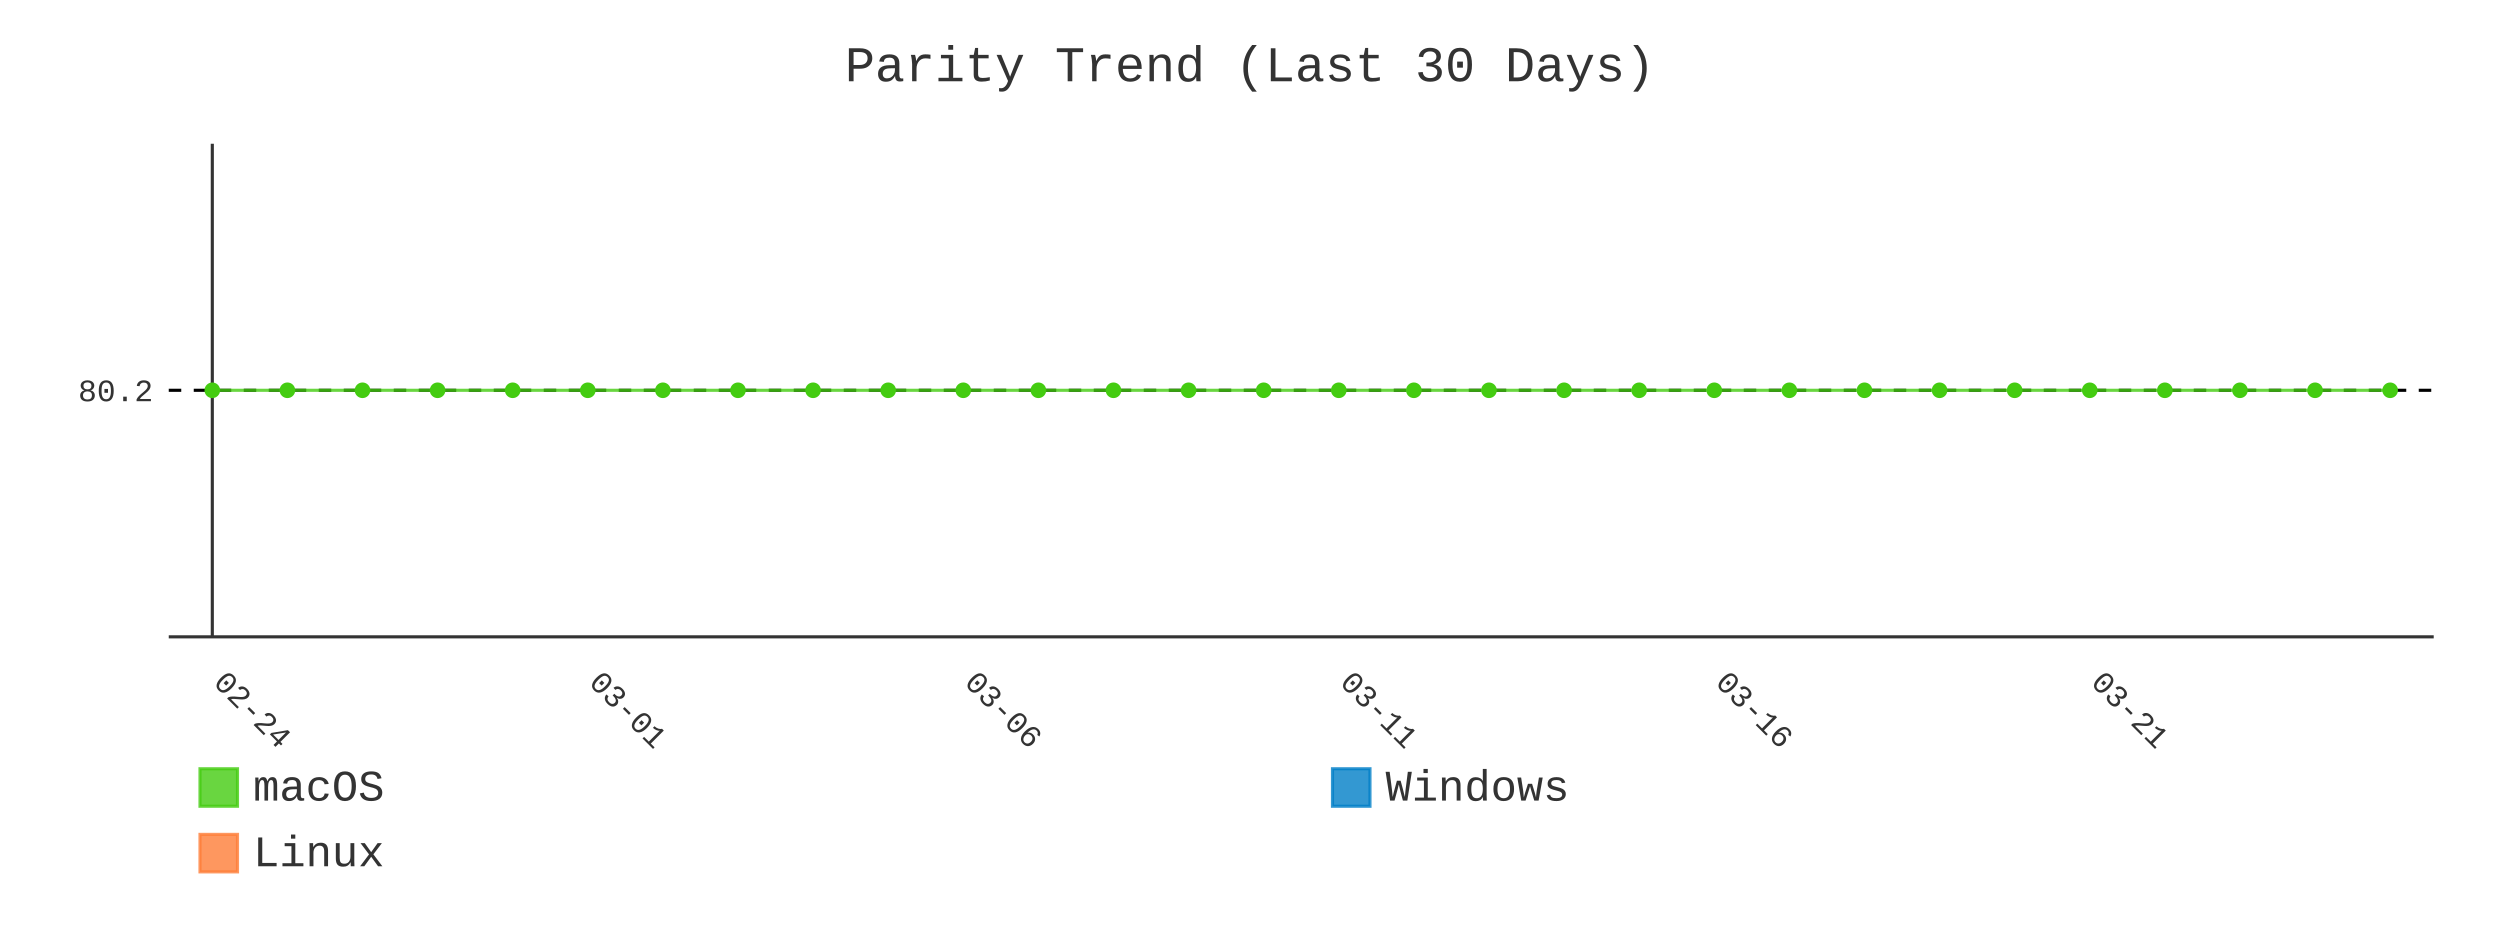
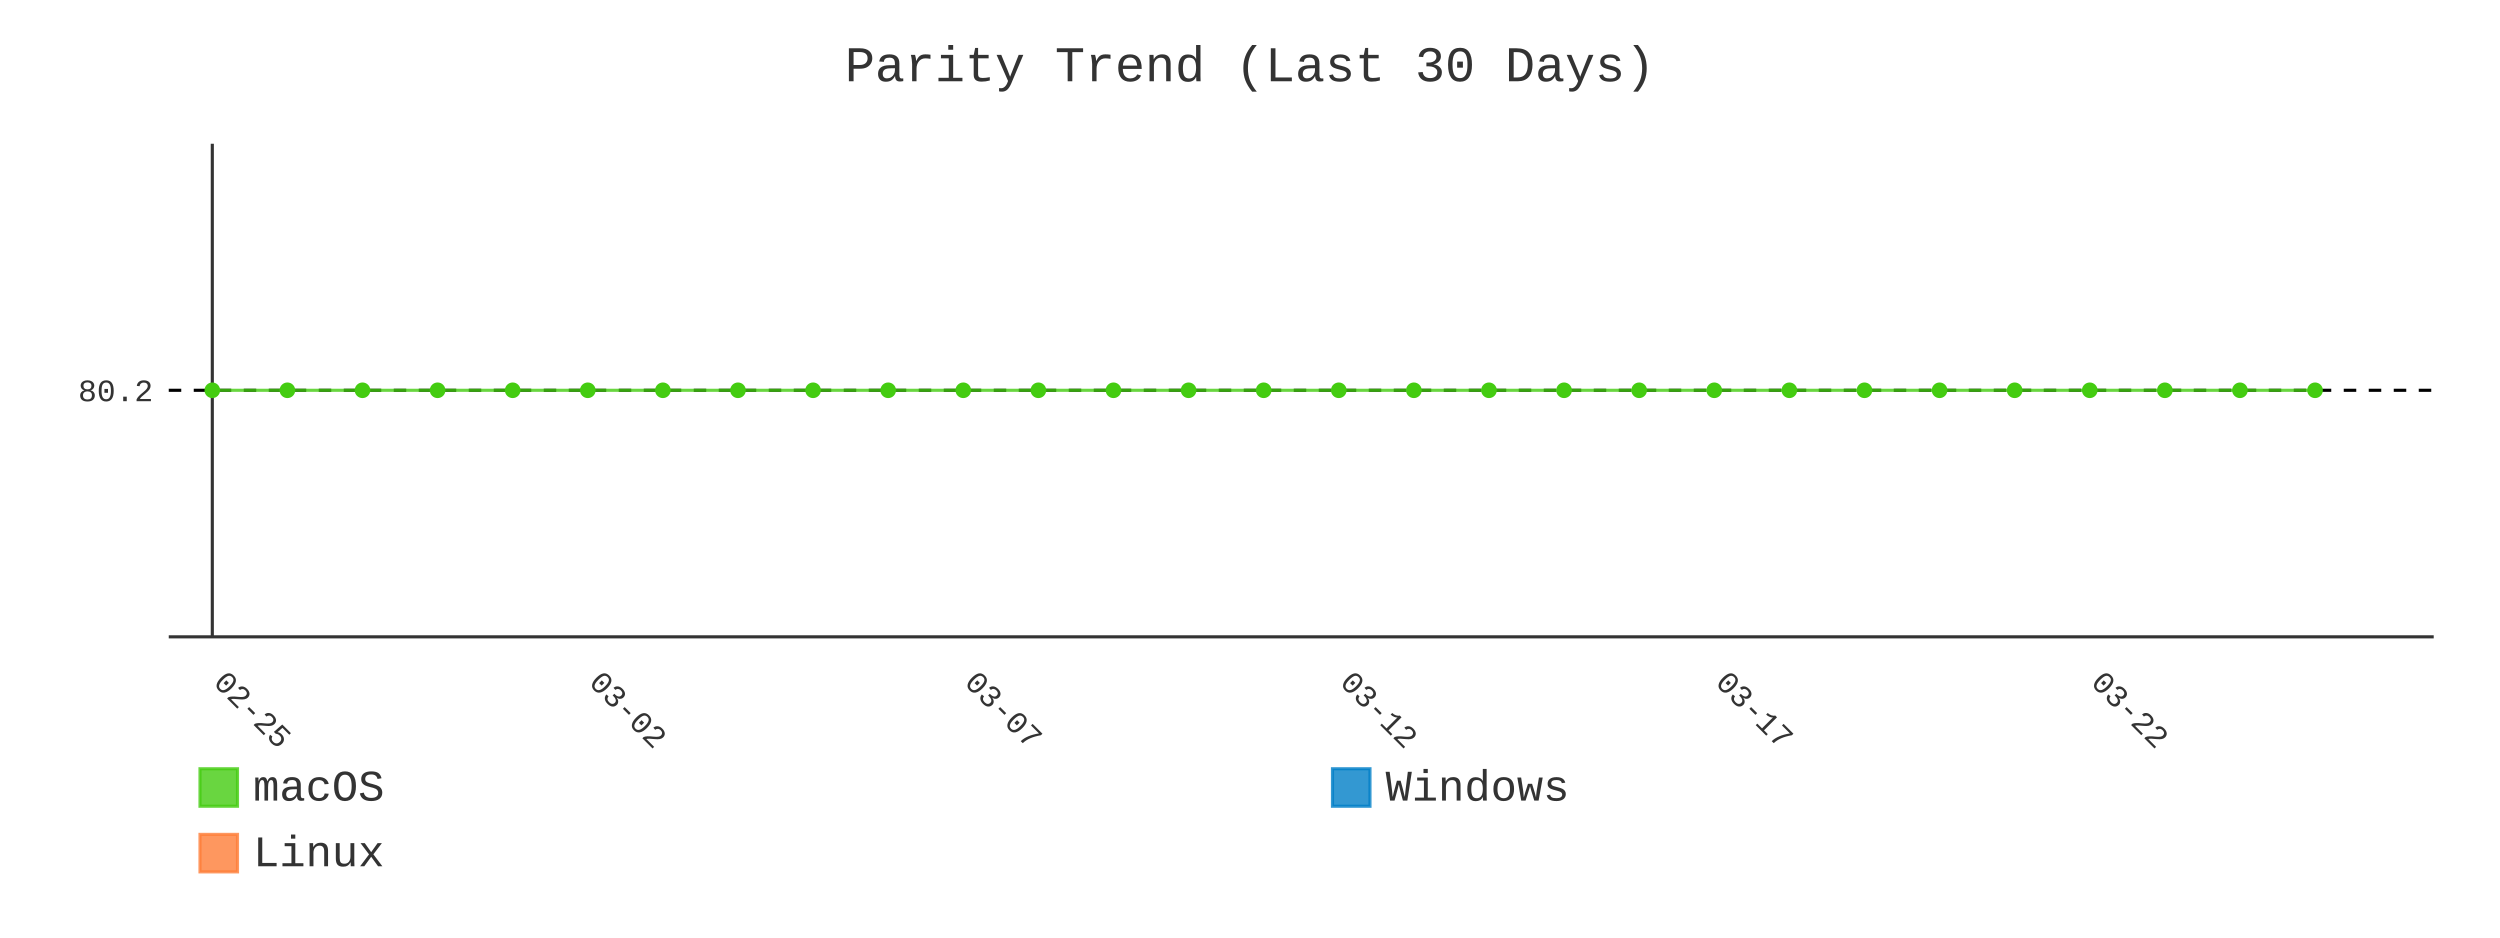
- <svg xmlns="http://www.w3.org/2000/svg" id="chart-da2dc648-65d9-4499-8fc0-cb3d55681430" class="pygal-chart" viewBox="0 0 800 300">
+ <svg xmlns="http://www.w3.org/2000/svg" id="chart-b8457e15-284a-4929-b7e8-de4f8be3f5ad" class="pygal-chart" viewBox="0 0 800 300">
  <defs>
-     <style type="text/css">#chart-da2dc648-65d9-4499-8fc0-cb3d55681430{-webkit-user-select:none;-webkit-font-smoothing:antialiased;font-family:Consolas,"Liberation Mono",Menlo,Courier,monospace}#chart-da2dc648-65d9-4499-8fc0-cb3d55681430 .title{font-family:Consolas,"Liberation Mono",Menlo,Courier,monospace;font-size:16px}#chart-da2dc648-65d9-4499-8fc0-cb3d55681430 .legends .legend text{font-family:Consolas,"Liberation Mono",Menlo,Courier,monospace;font-size:14px}#chart-da2dc648-65d9-4499-8fc0-cb3d55681430 .axis text{font-family:Consolas,"Liberation Mono",Menlo,Courier,monospace;font-size:10px}#chart-da2dc648-65d9-4499-8fc0-cb3d55681430 .axis text.major{font-family:Consolas,"Liberation Mono",Menlo,Courier,monospace;font-size:10px}#chart-da2dc648-65d9-4499-8fc0-cb3d55681430 .text-overlay text.value{font-family:Consolas,"Liberation Mono",Menlo,Courier,monospace;font-size:16px}#chart-da2dc648-65d9-4499-8fc0-cb3d55681430 .text-overlay text.label{font-family:Consolas,"Liberation Mono",Menlo,Courier,monospace;font-size:10px}#chart-da2dc648-65d9-4499-8fc0-cb3d55681430 .tooltip{font-family:Consolas,"Liberation Mono",Menlo,Courier,monospace;font-size:14px}#chart-da2dc648-65d9-4499-8fc0-cb3d55681430 text.no_data{font-family:Consolas,"Liberation Mono",Menlo,Courier,monospace;font-size:64px}
- #chart-da2dc648-65d9-4499-8fc0-cb3d55681430{background-color:transparent}#chart-da2dc648-65d9-4499-8fc0-cb3d55681430 path,#chart-da2dc648-65d9-4499-8fc0-cb3d55681430 line,#chart-da2dc648-65d9-4499-8fc0-cb3d55681430 rect,#chart-da2dc648-65d9-4499-8fc0-cb3d55681430 circle{-webkit-transition:400ms;-moz-transition:400ms;transition:400ms}#chart-da2dc648-65d9-4499-8fc0-cb3d55681430 .graph &gt; .background{fill:transparent}#chart-da2dc648-65d9-4499-8fc0-cb3d55681430 .plot &gt; .background{fill:transparent}#chart-da2dc648-65d9-4499-8fc0-cb3d55681430 .graph{fill:#333}#chart-da2dc648-65d9-4499-8fc0-cb3d55681430 text.no_data{fill:#333}#chart-da2dc648-65d9-4499-8fc0-cb3d55681430 .title{fill:#333}#chart-da2dc648-65d9-4499-8fc0-cb3d55681430 .legends .legend text{fill:#333}#chart-da2dc648-65d9-4499-8fc0-cb3d55681430 .legends .legend:hover text{fill:#333}#chart-da2dc648-65d9-4499-8fc0-cb3d55681430 .axis .line{stroke:#333}#chart-da2dc648-65d9-4499-8fc0-cb3d55681430 .axis .guide.line{stroke:#666}#chart-da2dc648-65d9-4499-8fc0-cb3d55681430 .axis .major.line{stroke:#333}#chart-da2dc648-65d9-4499-8fc0-cb3d55681430 .axis text.major{fill:#333}#chart-da2dc648-65d9-4499-8fc0-cb3d55681430 .axis.y .guides:hover .guide.line,#chart-da2dc648-65d9-4499-8fc0-cb3d55681430 .line-graph .axis.x .guides:hover .guide.line,#chart-da2dc648-65d9-4499-8fc0-cb3d55681430 .stackedline-graph .axis.x .guides:hover .guide.line,#chart-da2dc648-65d9-4499-8fc0-cb3d55681430 .xy-graph .axis.x .guides:hover .guide.line{stroke:#333}#chart-da2dc648-65d9-4499-8fc0-cb3d55681430 .axis .guides:hover text{fill:#333}#chart-da2dc648-65d9-4499-8fc0-cb3d55681430 .reactive{fill-opacity:.8;stroke-opacity:.8;stroke-width:1}#chart-da2dc648-65d9-4499-8fc0-cb3d55681430 .ci{stroke:#333}#chart-da2dc648-65d9-4499-8fc0-cb3d55681430 .reactive.active,#chart-da2dc648-65d9-4499-8fc0-cb3d55681430 .active .reactive{fill-opacity:.9;stroke-opacity:.9;stroke-width:4}#chart-da2dc648-65d9-4499-8fc0-cb3d55681430 .ci .reactive.active{stroke-width:1.5}#chart-da2dc648-65d9-4499-8fc0-cb3d55681430 .series text{fill:#333}#chart-da2dc648-65d9-4499-8fc0-cb3d55681430 .tooltip rect{fill:transparent;stroke:#333;-webkit-transition:opacity 400ms;-moz-transition:opacity 400ms;transition:opacity 400ms}#chart-da2dc648-65d9-4499-8fc0-cb3d55681430 .tooltip .label{fill:#333}#chart-da2dc648-65d9-4499-8fc0-cb3d55681430 .tooltip .label{fill:#333}#chart-da2dc648-65d9-4499-8fc0-cb3d55681430 .tooltip .legend{font-size:.8em;fill:#666}#chart-da2dc648-65d9-4499-8fc0-cb3d55681430 .tooltip .x_label{font-size:.6em;fill:#333}#chart-da2dc648-65d9-4499-8fc0-cb3d55681430 .tooltip .xlink{font-size:.5em;text-decoration:underline}#chart-da2dc648-65d9-4499-8fc0-cb3d55681430 .tooltip .value{font-size:1.5em}#chart-da2dc648-65d9-4499-8fc0-cb3d55681430 .bound{font-size:.5em}#chart-da2dc648-65d9-4499-8fc0-cb3d55681430 .max-value{font-size:.75em;fill:#666}#chart-da2dc648-65d9-4499-8fc0-cb3d55681430 .map-element{fill:transparent;stroke:#666 !important}#chart-da2dc648-65d9-4499-8fc0-cb3d55681430 .map-element .reactive{fill-opacity:inherit;stroke-opacity:inherit}#chart-da2dc648-65d9-4499-8fc0-cb3d55681430 .color-0,#chart-da2dc648-65d9-4499-8fc0-cb3d55681430 .color-0 a:visited{stroke:#4c1;fill:#4c1}#chart-da2dc648-65d9-4499-8fc0-cb3d55681430 .color-1,#chart-da2dc648-65d9-4499-8fc0-cb3d55681430 .color-1 a:visited{stroke:#007ec6;fill:#007ec6}#chart-da2dc648-65d9-4499-8fc0-cb3d55681430 .color-2,#chart-da2dc648-65d9-4499-8fc0-cb3d55681430 .color-2 a:visited{stroke:#fe7d37;fill:#fe7d37}#chart-da2dc648-65d9-4499-8fc0-cb3d55681430 .text-overlay .color-0 text{fill:black}#chart-da2dc648-65d9-4499-8fc0-cb3d55681430 .text-overlay .color-1 text{fill:black}#chart-da2dc648-65d9-4499-8fc0-cb3d55681430 .text-overlay .color-2 text{fill:black}#chart-da2dc648-65d9-4499-8fc0-cb3d55681430 .series{stroke-width:2}#chart-da2dc648-65d9-4499-8fc0-cb3d55681430 .series.serie-0{stroke-width:2}#chart-da2dc648-65d9-4499-8fc0-cb3d55681430 .series.serie-1{stroke-width:2}#chart-da2dc648-65d9-4499-8fc0-cb3d55681430 .series.serie-2{stroke-width:2}
- #chart-da2dc648-65d9-4499-8fc0-cb3d55681430 text.no_data{text-anchor:middle}#chart-da2dc648-65d9-4499-8fc0-cb3d55681430 .guide.line{fill:none}#chart-da2dc648-65d9-4499-8fc0-cb3d55681430 .centered{text-anchor:middle}#chart-da2dc648-65d9-4499-8fc0-cb3d55681430 .title{text-anchor:middle}#chart-da2dc648-65d9-4499-8fc0-cb3d55681430 .legends .legend text{fill-opacity:1}#chart-da2dc648-65d9-4499-8fc0-cb3d55681430 .axis.x text{text-anchor:middle}#chart-da2dc648-65d9-4499-8fc0-cb3d55681430 .axis.x:not(.web) text[transform]{text-anchor:start}#chart-da2dc648-65d9-4499-8fc0-cb3d55681430 .axis.x:not(.web) text[transform].backwards{text-anchor:end}#chart-da2dc648-65d9-4499-8fc0-cb3d55681430 .axis.y text{text-anchor:end}#chart-da2dc648-65d9-4499-8fc0-cb3d55681430 .axis.y text[transform].backwards{text-anchor:start}#chart-da2dc648-65d9-4499-8fc0-cb3d55681430 .axis.y2 text{text-anchor:start}#chart-da2dc648-65d9-4499-8fc0-cb3d55681430 .axis.y2 text[transform].backwards{text-anchor:end}#chart-da2dc648-65d9-4499-8fc0-cb3d55681430 .axis .guide.line{stroke-dasharray:4,4;stroke:black}#chart-da2dc648-65d9-4499-8fc0-cb3d55681430 .axis .major.guide.line{stroke-dasharray:6,6;stroke:black}#chart-da2dc648-65d9-4499-8fc0-cb3d55681430 .horizontal .axis.y .guide.line,#chart-da2dc648-65d9-4499-8fc0-cb3d55681430 .horizontal .axis.y2 .guide.line,#chart-da2dc648-65d9-4499-8fc0-cb3d55681430 .vertical .axis.x .guide.line{opacity:0}#chart-da2dc648-65d9-4499-8fc0-cb3d55681430 .horizontal .axis.always_show .guide.line,#chart-da2dc648-65d9-4499-8fc0-cb3d55681430 .vertical .axis.always_show .guide.line{opacity:1 !important}#chart-da2dc648-65d9-4499-8fc0-cb3d55681430 .axis.y .guides:hover .guide.line,#chart-da2dc648-65d9-4499-8fc0-cb3d55681430 .axis.y2 .guides:hover .guide.line,#chart-da2dc648-65d9-4499-8fc0-cb3d55681430 .axis.x .guides:hover .guide.line{opacity:1}#chart-da2dc648-65d9-4499-8fc0-cb3d55681430 .axis .guides:hover text{opacity:1}#chart-da2dc648-65d9-4499-8fc0-cb3d55681430 .nofill{fill:none}#chart-da2dc648-65d9-4499-8fc0-cb3d55681430 .subtle-fill{fill-opacity:.2}#chart-da2dc648-65d9-4499-8fc0-cb3d55681430 .dot{stroke-width:1px;fill-opacity:1;stroke-opacity:1}#chart-da2dc648-65d9-4499-8fc0-cb3d55681430 .dot.active{stroke-width:5px}#chart-da2dc648-65d9-4499-8fc0-cb3d55681430 .dot.negative{fill:transparent}#chart-da2dc648-65d9-4499-8fc0-cb3d55681430 text,#chart-da2dc648-65d9-4499-8fc0-cb3d55681430 tspan{stroke:none !important}#chart-da2dc648-65d9-4499-8fc0-cb3d55681430 .series text.active{opacity:1}#chart-da2dc648-65d9-4499-8fc0-cb3d55681430 .tooltip rect{fill-opacity:.95;stroke-width:.5}#chart-da2dc648-65d9-4499-8fc0-cb3d55681430 .tooltip text{fill-opacity:1}#chart-da2dc648-65d9-4499-8fc0-cb3d55681430 .showable{visibility:hidden}#chart-da2dc648-65d9-4499-8fc0-cb3d55681430 .showable.shown{visibility:visible}#chart-da2dc648-65d9-4499-8fc0-cb3d55681430 .gauge-background{fill:rgba(229,229,229,1);stroke:none}#chart-da2dc648-65d9-4499-8fc0-cb3d55681430 .bg-lines{stroke:transparent;stroke-width:2px}</style>
+     <style type="text/css">#chart-b8457e15-284a-4929-b7e8-de4f8be3f5ad{-webkit-user-select:none;-webkit-font-smoothing:antialiased;font-family:Consolas,"Liberation Mono",Menlo,Courier,monospace}#chart-b8457e15-284a-4929-b7e8-de4f8be3f5ad .title{font-family:Consolas,"Liberation Mono",Menlo,Courier,monospace;font-size:16px}#chart-b8457e15-284a-4929-b7e8-de4f8be3f5ad .legends .legend text{font-family:Consolas,"Liberation Mono",Menlo,Courier,monospace;font-size:14px}#chart-b8457e15-284a-4929-b7e8-de4f8be3f5ad .axis text{font-family:Consolas,"Liberation Mono",Menlo,Courier,monospace;font-size:10px}#chart-b8457e15-284a-4929-b7e8-de4f8be3f5ad .axis text.major{font-family:Consolas,"Liberation Mono",Menlo,Courier,monospace;font-size:10px}#chart-b8457e15-284a-4929-b7e8-de4f8be3f5ad .text-overlay text.value{font-family:Consolas,"Liberation Mono",Menlo,Courier,monospace;font-size:16px}#chart-b8457e15-284a-4929-b7e8-de4f8be3f5ad .text-overlay text.label{font-family:Consolas,"Liberation Mono",Menlo,Courier,monospace;font-size:10px}#chart-b8457e15-284a-4929-b7e8-de4f8be3f5ad .tooltip{font-family:Consolas,"Liberation Mono",Menlo,Courier,monospace;font-size:14px}#chart-b8457e15-284a-4929-b7e8-de4f8be3f5ad text.no_data{font-family:Consolas,"Liberation Mono",Menlo,Courier,monospace;font-size:64px}
+ #chart-b8457e15-284a-4929-b7e8-de4f8be3f5ad{background-color:transparent}#chart-b8457e15-284a-4929-b7e8-de4f8be3f5ad path,#chart-b8457e15-284a-4929-b7e8-de4f8be3f5ad line,#chart-b8457e15-284a-4929-b7e8-de4f8be3f5ad rect,#chart-b8457e15-284a-4929-b7e8-de4f8be3f5ad circle{-webkit-transition:400ms;-moz-transition:400ms;transition:400ms}#chart-b8457e15-284a-4929-b7e8-de4f8be3f5ad .graph &gt; .background{fill:transparent}#chart-b8457e15-284a-4929-b7e8-de4f8be3f5ad .plot &gt; .background{fill:transparent}#chart-b8457e15-284a-4929-b7e8-de4f8be3f5ad .graph{fill:#333}#chart-b8457e15-284a-4929-b7e8-de4f8be3f5ad text.no_data{fill:#333}#chart-b8457e15-284a-4929-b7e8-de4f8be3f5ad .title{fill:#333}#chart-b8457e15-284a-4929-b7e8-de4f8be3f5ad .legends .legend text{fill:#333}#chart-b8457e15-284a-4929-b7e8-de4f8be3f5ad .legends .legend:hover text{fill:#333}#chart-b8457e15-284a-4929-b7e8-de4f8be3f5ad .axis .line{stroke:#333}#chart-b8457e15-284a-4929-b7e8-de4f8be3f5ad .axis .guide.line{stroke:#666}#chart-b8457e15-284a-4929-b7e8-de4f8be3f5ad .axis .major.line{stroke:#333}#chart-b8457e15-284a-4929-b7e8-de4f8be3f5ad .axis text.major{fill:#333}#chart-b8457e15-284a-4929-b7e8-de4f8be3f5ad .axis.y .guides:hover .guide.line,#chart-b8457e15-284a-4929-b7e8-de4f8be3f5ad .line-graph .axis.x .guides:hover .guide.line,#chart-b8457e15-284a-4929-b7e8-de4f8be3f5ad .stackedline-graph .axis.x .guides:hover .guide.line,#chart-b8457e15-284a-4929-b7e8-de4f8be3f5ad .xy-graph .axis.x .guides:hover .guide.line{stroke:#333}#chart-b8457e15-284a-4929-b7e8-de4f8be3f5ad .axis .guides:hover text{fill:#333}#chart-b8457e15-284a-4929-b7e8-de4f8be3f5ad .reactive{fill-opacity:.8;stroke-opacity:.8;stroke-width:1}#chart-b8457e15-284a-4929-b7e8-de4f8be3f5ad .ci{stroke:#333}#chart-b8457e15-284a-4929-b7e8-de4f8be3f5ad .reactive.active,#chart-b8457e15-284a-4929-b7e8-de4f8be3f5ad .active .reactive{fill-opacity:.9;stroke-opacity:.9;stroke-width:4}#chart-b8457e15-284a-4929-b7e8-de4f8be3f5ad .ci .reactive.active{stroke-width:1.5}#chart-b8457e15-284a-4929-b7e8-de4f8be3f5ad .series text{fill:#333}#chart-b8457e15-284a-4929-b7e8-de4f8be3f5ad .tooltip rect{fill:transparent;stroke:#333;-webkit-transition:opacity 400ms;-moz-transition:opacity 400ms;transition:opacity 400ms}#chart-b8457e15-284a-4929-b7e8-de4f8be3f5ad .tooltip .label{fill:#333}#chart-b8457e15-284a-4929-b7e8-de4f8be3f5ad .tooltip .label{fill:#333}#chart-b8457e15-284a-4929-b7e8-de4f8be3f5ad .tooltip .legend{font-size:.8em;fill:#666}#chart-b8457e15-284a-4929-b7e8-de4f8be3f5ad .tooltip .x_label{font-size:.6em;fill:#333}#chart-b8457e15-284a-4929-b7e8-de4f8be3f5ad .tooltip .xlink{font-size:.5em;text-decoration:underline}#chart-b8457e15-284a-4929-b7e8-de4f8be3f5ad .tooltip .value{font-size:1.5em}#chart-b8457e15-284a-4929-b7e8-de4f8be3f5ad .bound{font-size:.5em}#chart-b8457e15-284a-4929-b7e8-de4f8be3f5ad .max-value{font-size:.75em;fill:#666}#chart-b8457e15-284a-4929-b7e8-de4f8be3f5ad .map-element{fill:transparent;stroke:#666 !important}#chart-b8457e15-284a-4929-b7e8-de4f8be3f5ad .map-element .reactive{fill-opacity:inherit;stroke-opacity:inherit}#chart-b8457e15-284a-4929-b7e8-de4f8be3f5ad .color-0,#chart-b8457e15-284a-4929-b7e8-de4f8be3f5ad .color-0 a:visited{stroke:#4c1;fill:#4c1}#chart-b8457e15-284a-4929-b7e8-de4f8be3f5ad .color-1,#chart-b8457e15-284a-4929-b7e8-de4f8be3f5ad .color-1 a:visited{stroke:#007ec6;fill:#007ec6}#chart-b8457e15-284a-4929-b7e8-de4f8be3f5ad .color-2,#chart-b8457e15-284a-4929-b7e8-de4f8be3f5ad .color-2 a:visited{stroke:#fe7d37;fill:#fe7d37}#chart-b8457e15-284a-4929-b7e8-de4f8be3f5ad .text-overlay .color-0 text{fill:black}#chart-b8457e15-284a-4929-b7e8-de4f8be3f5ad .text-overlay .color-1 text{fill:black}#chart-b8457e15-284a-4929-b7e8-de4f8be3f5ad .text-overlay .color-2 text{fill:black}#chart-b8457e15-284a-4929-b7e8-de4f8be3f5ad .series{stroke-width:2}#chart-b8457e15-284a-4929-b7e8-de4f8be3f5ad .series.serie-0{stroke-width:2}#chart-b8457e15-284a-4929-b7e8-de4f8be3f5ad .series.serie-1{stroke-width:2}#chart-b8457e15-284a-4929-b7e8-de4f8be3f5ad .series.serie-2{stroke-width:2}
+ #chart-b8457e15-284a-4929-b7e8-de4f8be3f5ad text.no_data{text-anchor:middle}#chart-b8457e15-284a-4929-b7e8-de4f8be3f5ad .guide.line{fill:none}#chart-b8457e15-284a-4929-b7e8-de4f8be3f5ad .centered{text-anchor:middle}#chart-b8457e15-284a-4929-b7e8-de4f8be3f5ad .title{text-anchor:middle}#chart-b8457e15-284a-4929-b7e8-de4f8be3f5ad .legends .legend text{fill-opacity:1}#chart-b8457e15-284a-4929-b7e8-de4f8be3f5ad .axis.x text{text-anchor:middle}#chart-b8457e15-284a-4929-b7e8-de4f8be3f5ad .axis.x:not(.web) text[transform]{text-anchor:start}#chart-b8457e15-284a-4929-b7e8-de4f8be3f5ad .axis.x:not(.web) text[transform].backwards{text-anchor:end}#chart-b8457e15-284a-4929-b7e8-de4f8be3f5ad .axis.y text{text-anchor:end}#chart-b8457e15-284a-4929-b7e8-de4f8be3f5ad .axis.y text[transform].backwards{text-anchor:start}#chart-b8457e15-284a-4929-b7e8-de4f8be3f5ad .axis.y2 text{text-anchor:start}#chart-b8457e15-284a-4929-b7e8-de4f8be3f5ad .axis.y2 text[transform].backwards{text-anchor:end}#chart-b8457e15-284a-4929-b7e8-de4f8be3f5ad .axis .guide.line{stroke-dasharray:4,4;stroke:black}#chart-b8457e15-284a-4929-b7e8-de4f8be3f5ad .axis .major.guide.line{stroke-dasharray:6,6;stroke:black}#chart-b8457e15-284a-4929-b7e8-de4f8be3f5ad .horizontal .axis.y .guide.line,#chart-b8457e15-284a-4929-b7e8-de4f8be3f5ad .horizontal .axis.y2 .guide.line,#chart-b8457e15-284a-4929-b7e8-de4f8be3f5ad .vertical .axis.x .guide.line{opacity:0}#chart-b8457e15-284a-4929-b7e8-de4f8be3f5ad .horizontal .axis.always_show .guide.line,#chart-b8457e15-284a-4929-b7e8-de4f8be3f5ad .vertical .axis.always_show .guide.line{opacity:1 !important}#chart-b8457e15-284a-4929-b7e8-de4f8be3f5ad .axis.y .guides:hover .guide.line,#chart-b8457e15-284a-4929-b7e8-de4f8be3f5ad .axis.y2 .guides:hover .guide.line,#chart-b8457e15-284a-4929-b7e8-de4f8be3f5ad .axis.x .guides:hover .guide.line{opacity:1}#chart-b8457e15-284a-4929-b7e8-de4f8be3f5ad .axis .guides:hover text{opacity:1}#chart-b8457e15-284a-4929-b7e8-de4f8be3f5ad .nofill{fill:none}#chart-b8457e15-284a-4929-b7e8-de4f8be3f5ad .subtle-fill{fill-opacity:.2}#chart-b8457e15-284a-4929-b7e8-de4f8be3f5ad .dot{stroke-width:1px;fill-opacity:1;stroke-opacity:1}#chart-b8457e15-284a-4929-b7e8-de4f8be3f5ad .dot.active{stroke-width:5px}#chart-b8457e15-284a-4929-b7e8-de4f8be3f5ad .dot.negative{fill:transparent}#chart-b8457e15-284a-4929-b7e8-de4f8be3f5ad text,#chart-b8457e15-284a-4929-b7e8-de4f8be3f5ad tspan{stroke:none !important}#chart-b8457e15-284a-4929-b7e8-de4f8be3f5ad .series text.active{opacity:1}#chart-b8457e15-284a-4929-b7e8-de4f8be3f5ad .tooltip rect{fill-opacity:.95;stroke-width:.5}#chart-b8457e15-284a-4929-b7e8-de4f8be3f5ad .tooltip text{fill-opacity:1}#chart-b8457e15-284a-4929-b7e8-de4f8be3f5ad .showable{visibility:hidden}#chart-b8457e15-284a-4929-b7e8-de4f8be3f5ad .showable.shown{visibility:visible}#chart-b8457e15-284a-4929-b7e8-de4f8be3f5ad .gauge-background{fill:rgba(229,229,229,1);stroke:none}#chart-b8457e15-284a-4929-b7e8-de4f8be3f5ad .bg-lines{stroke:transparent;stroke-width:2px}</style>
  </defs>
  <g class="graph line-graph vertical">
    <rect x="0" y="0" width="800" height="300" class="background" />
    <g transform="translate(54, 46)" class="plot">
      <rect x="0" y="0" width="724.787" height="157.787" class="background" />
      <g class="axis y always_show">
        <path d="M0 157.787 h724.787" class="line" />
        <g class="guides">
          <path d="M0 78.893 h724.787" class="guide line" />
          <text x="-5" y="82.393" class="">80.2</text>
        </g>
      </g>
      <g class="axis x">
        <g class="guides">
          <path d="M13.938 0 v157.787" class="major line" />
-           <text x="13.938" y="172.787" class="major" transform="rotate(45 13.93821 172.7868)">02-24</text>
+           <text x="13.938" y="172.787" class="major" transform="rotate(45 13.93821 172.7868)">02-25</text>
        </g>
        <g class="guides">
          <path d="M134.095 0 v157.787" class="major guide line" />
-           <text x="134.095" y="172.787" class="major" transform="rotate(45 134.0952 172.7868)">03-01</text>
+           <text x="134.095" y="172.787" class="major" transform="rotate(45 134.0952 172.7868)">03-02</text>
        </g>
        <g class="guides">
          <path d="M254.252 0 v157.787" class="major guide line" />
-           <text x="254.252" y="172.787" class="major" transform="rotate(45 254.2521 172.7868)">03-06</text>
+           <text x="254.252" y="172.787" class="major" transform="rotate(45 254.2521 172.7868)">03-07</text>
        </g>
        <g class="guides">
          <path d="M374.409 0 v157.787" class="major guide line" />
-           <text x="374.409" y="172.787" class="major" transform="rotate(45 374.4091 172.7868)">03-11</text>
+           <text x="374.409" y="172.787" class="major" transform="rotate(45 374.4091 172.7868)">03-12</text>
        </g>
        <g class="guides">
          <path d="M494.566 0 v157.787" class="major guide line" />
-           <text x="494.566" y="172.787" class="major" transform="rotate(45 494.5661 172.7868)">03-16</text>
+           <text x="494.566" y="172.787" class="major" transform="rotate(45 494.5661 172.7868)">03-17</text>
        </g>
        <g class="guides">
          <path d="M614.723 0 v157.787" class="major guide line" />
-           <text x="614.723" y="172.787" class="major" transform="rotate(45 614.723 172.7868)">03-21</text>
+           <text x="614.723" y="172.787" class="major" transform="rotate(45 614.723 172.7868)">03-22</text>
        </g>
      </g>
      <g class="series serie-0 color-0">
-         <path d="M13.938 78.893 L37.97 78.893 62.001 78.893 86.032 78.893 110.064 78.893 134.095 78.893 158.127 78.893 182.158 78.893 206.189 78.893 230.221 78.893 254.252 78.893 278.284 78.893 302.315 78.893 326.346 78.893 350.378 78.893 374.409 78.893 398.44 78.893 422.472 78.893 446.503 78.893 470.535 78.893 494.566 78.893 518.597 78.893 542.629 78.893 566.66 78.893 590.692 78.893 614.723 78.893 638.754 78.893 662.786 78.893 686.817 78.893 710.849 78.893" class="line reactive nofill" />
+         <path d="M13.938 78.893 L37.97 78.893 62.001 78.893 86.032 78.893 110.064 78.893 134.095 78.893 158.127 78.893 182.158 78.893 206.189 78.893 230.221 78.893 254.252 78.893 278.284 78.893 302.315 78.893 326.346 78.893 350.378 78.893 374.409 78.893 398.44 78.893 422.472 78.893 446.503 78.893 470.535 78.893 494.566 78.893 518.597 78.893 542.629 78.893 566.66 78.893 590.692 78.893 614.723 78.893 638.754 78.893 662.786 78.893 686.817 78.893" class="line reactive nofill" />
      </g>
      <g class="series serie-1 color-1" />
      <g class="series serie-2 color-2" />
    </g>
    <g class="titles">
      <text x="400.0" y="26" class="title plot_title">Parity Trend (Last 30 Days)</text>
    </g>
    <g transform="translate(54, 46)" class="plot overlay">
      <g class="series serie-0 color-0">
        <g class="dots">
          <circle cx="13.938" cy="78.893" r="2" class="dot reactive tooltip-trigger" />
        </g>
        <g class="dots">
          <circle cx="37.97" cy="78.893" r="2" class="dot reactive tooltip-trigger" />
        </g>
        <g class="dots">
          <circle cx="62.001" cy="78.893" r="2" class="dot reactive tooltip-trigger" />
        </g>
        <g class="dots">
          <circle cx="86.032" cy="78.893" r="2" class="dot reactive tooltip-trigger" />
        </g>
        <g class="dots">
          <circle cx="110.064" cy="78.893" r="2" class="dot reactive tooltip-trigger" />
        </g>
        <g class="dots">
          <circle cx="134.095" cy="78.893" r="2" class="dot reactive tooltip-trigger" />
        </g>
        <g class="dots">
          <circle cx="158.127" cy="78.893" r="2" class="dot reactive tooltip-trigger" />
        </g>
        <g class="dots">
          <circle cx="182.158" cy="78.893" r="2" class="dot reactive tooltip-trigger" />
        </g>
        <g class="dots">
          <circle cx="206.189" cy="78.893" r="2" class="dot reactive tooltip-trigger" />
        </g>
        <g class="dots">
          <circle cx="230.221" cy="78.893" r="2" class="dot reactive tooltip-trigger" />
        </g>
        <g class="dots">
          <circle cx="254.252" cy="78.893" r="2" class="dot reactive tooltip-trigger" />
        </g>
        <g class="dots">
          <circle cx="278.284" cy="78.893" r="2" class="dot reactive tooltip-trigger" />
        </g>
        <g class="dots">
          <circle cx="302.315" cy="78.893" r="2" class="dot reactive tooltip-trigger" />
        </g>
        <g class="dots">
          <circle cx="326.346" cy="78.893" r="2" class="dot reactive tooltip-trigger" />
        </g>
        <g class="dots">
          <circle cx="350.378" cy="78.893" r="2" class="dot reactive tooltip-trigger" />
        </g>
        <g class="dots">
          <circle cx="374.409" cy="78.893" r="2" class="dot reactive tooltip-trigger" />
        </g>
        <g class="dots">
          <circle cx="398.44" cy="78.893" r="2" class="dot reactive tooltip-trigger" />
        </g>
        <g class="dots">
          <circle cx="422.472" cy="78.893" r="2" class="dot reactive tooltip-trigger" />
        </g>
        <g class="dots">
          <circle cx="446.503" cy="78.893" r="2" class="dot reactive tooltip-trigger" />
        </g>
        <g class="dots">
          <circle cx="470.535" cy="78.893" r="2" class="dot reactive tooltip-trigger" />
        </g>
        <g class="dots">
          <circle cx="494.566" cy="78.893" r="2" class="dot reactive tooltip-trigger" />
        </g>
        <g class="dots">
          <circle cx="518.597" cy="78.893" r="2" class="dot reactive tooltip-trigger" />
        </g>
        <g class="dots">
          <circle cx="542.629" cy="78.893" r="2" class="dot reactive tooltip-trigger" />
        </g>
        <g class="dots">
          <circle cx="566.66" cy="78.893" r="2" class="dot reactive tooltip-trigger" />
        </g>
        <g class="dots">
          <circle cx="590.692" cy="78.893" r="2" class="dot reactive tooltip-trigger" />
        </g>
        <g class="dots">
          <circle cx="614.723" cy="78.893" r="2" class="dot reactive tooltip-trigger" />
        </g>
        <g class="dots">
          <circle cx="638.754" cy="78.893" r="2" class="dot reactive tooltip-trigger" />
        </g>
        <g class="dots">
          <circle cx="662.786" cy="78.893" r="2" class="dot reactive tooltip-trigger" />
        </g>
        <g class="dots">
          <circle cx="686.817" cy="78.893" r="2" class="dot reactive tooltip-trigger" />
        </g>
-         <g class="dots">
-           <circle cx="710.849" cy="78.893" r="2" class="dot reactive tooltip-trigger" />
-         </g>
      </g>
      <g class="series serie-1 color-1" />
      <g class="series serie-2 color-2" />
    </g>
    <g transform="translate(54, 46)" class="plot text-overlay">
      <g class="series serie-0 color-0" />
      <g class="series serie-1 color-1" />
      <g class="series serie-2 color-2" />
    </g>
    <g transform="translate(54, 46)" class="plot tooltip-overlay">
      <g transform="translate(0 0)" style="opacity: 0" class="tooltip">
        <rect rx="0" ry="0" width="0" height="0" class="tooltip-box" />
        <g class="text" />
      </g>
    </g>
    <g transform="translate(64, 245)" class="legends">
      <g id="activate-serie-0" class="legend reactive activate-serie">
        <rect x="0.0" y="1.0" width="12" height="12" class="color-0 reactive" />
        <text x="17.0" y="11.2">macOS</text>
      </g>
      <g id="activate-serie-1" class="legend reactive activate-serie">
        <rect x="362.393" y="1.0" width="12" height="12" class="color-1 reactive" />
        <text x="379.393" y="11.2">Windows</text>
      </g>
      <g id="activate-serie-2" class="legend reactive activate-serie">
        <rect x="0.0" y="22.0" width="12" height="12" class="color-2 reactive" />
        <text x="17.0" y="32.2">Linux</text>
      </g>
    </g>
  </g>
</svg>
